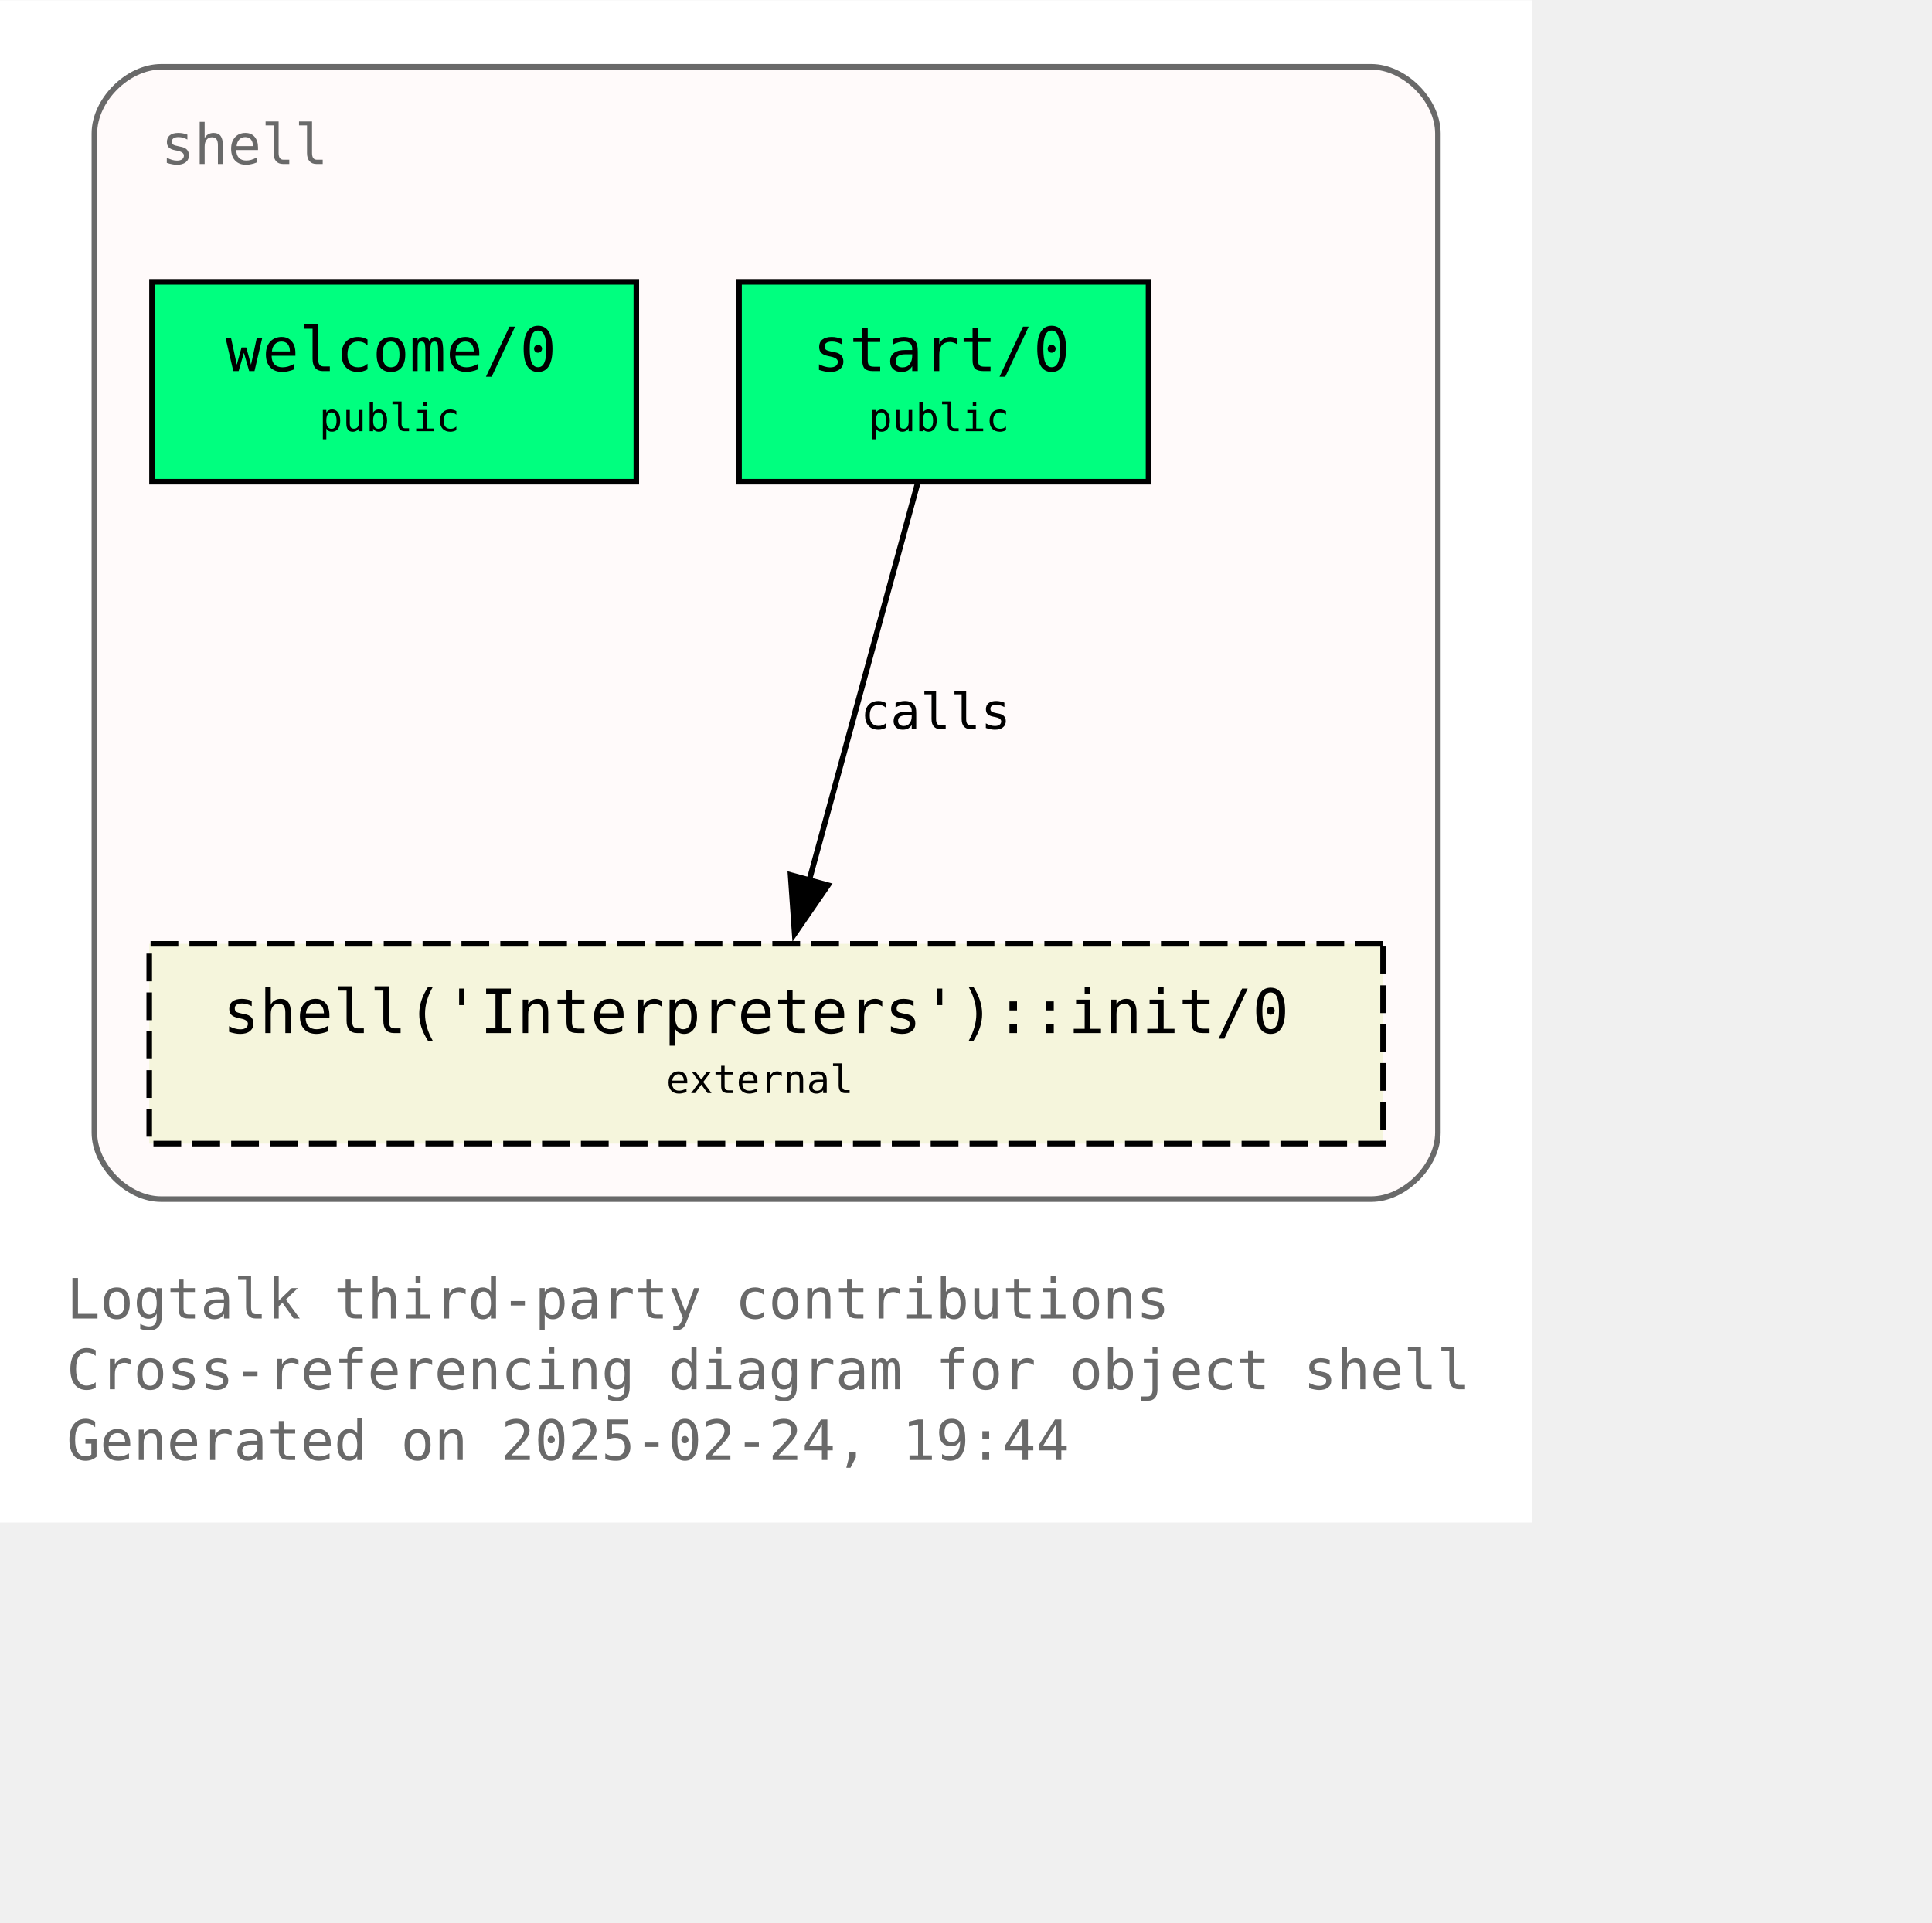
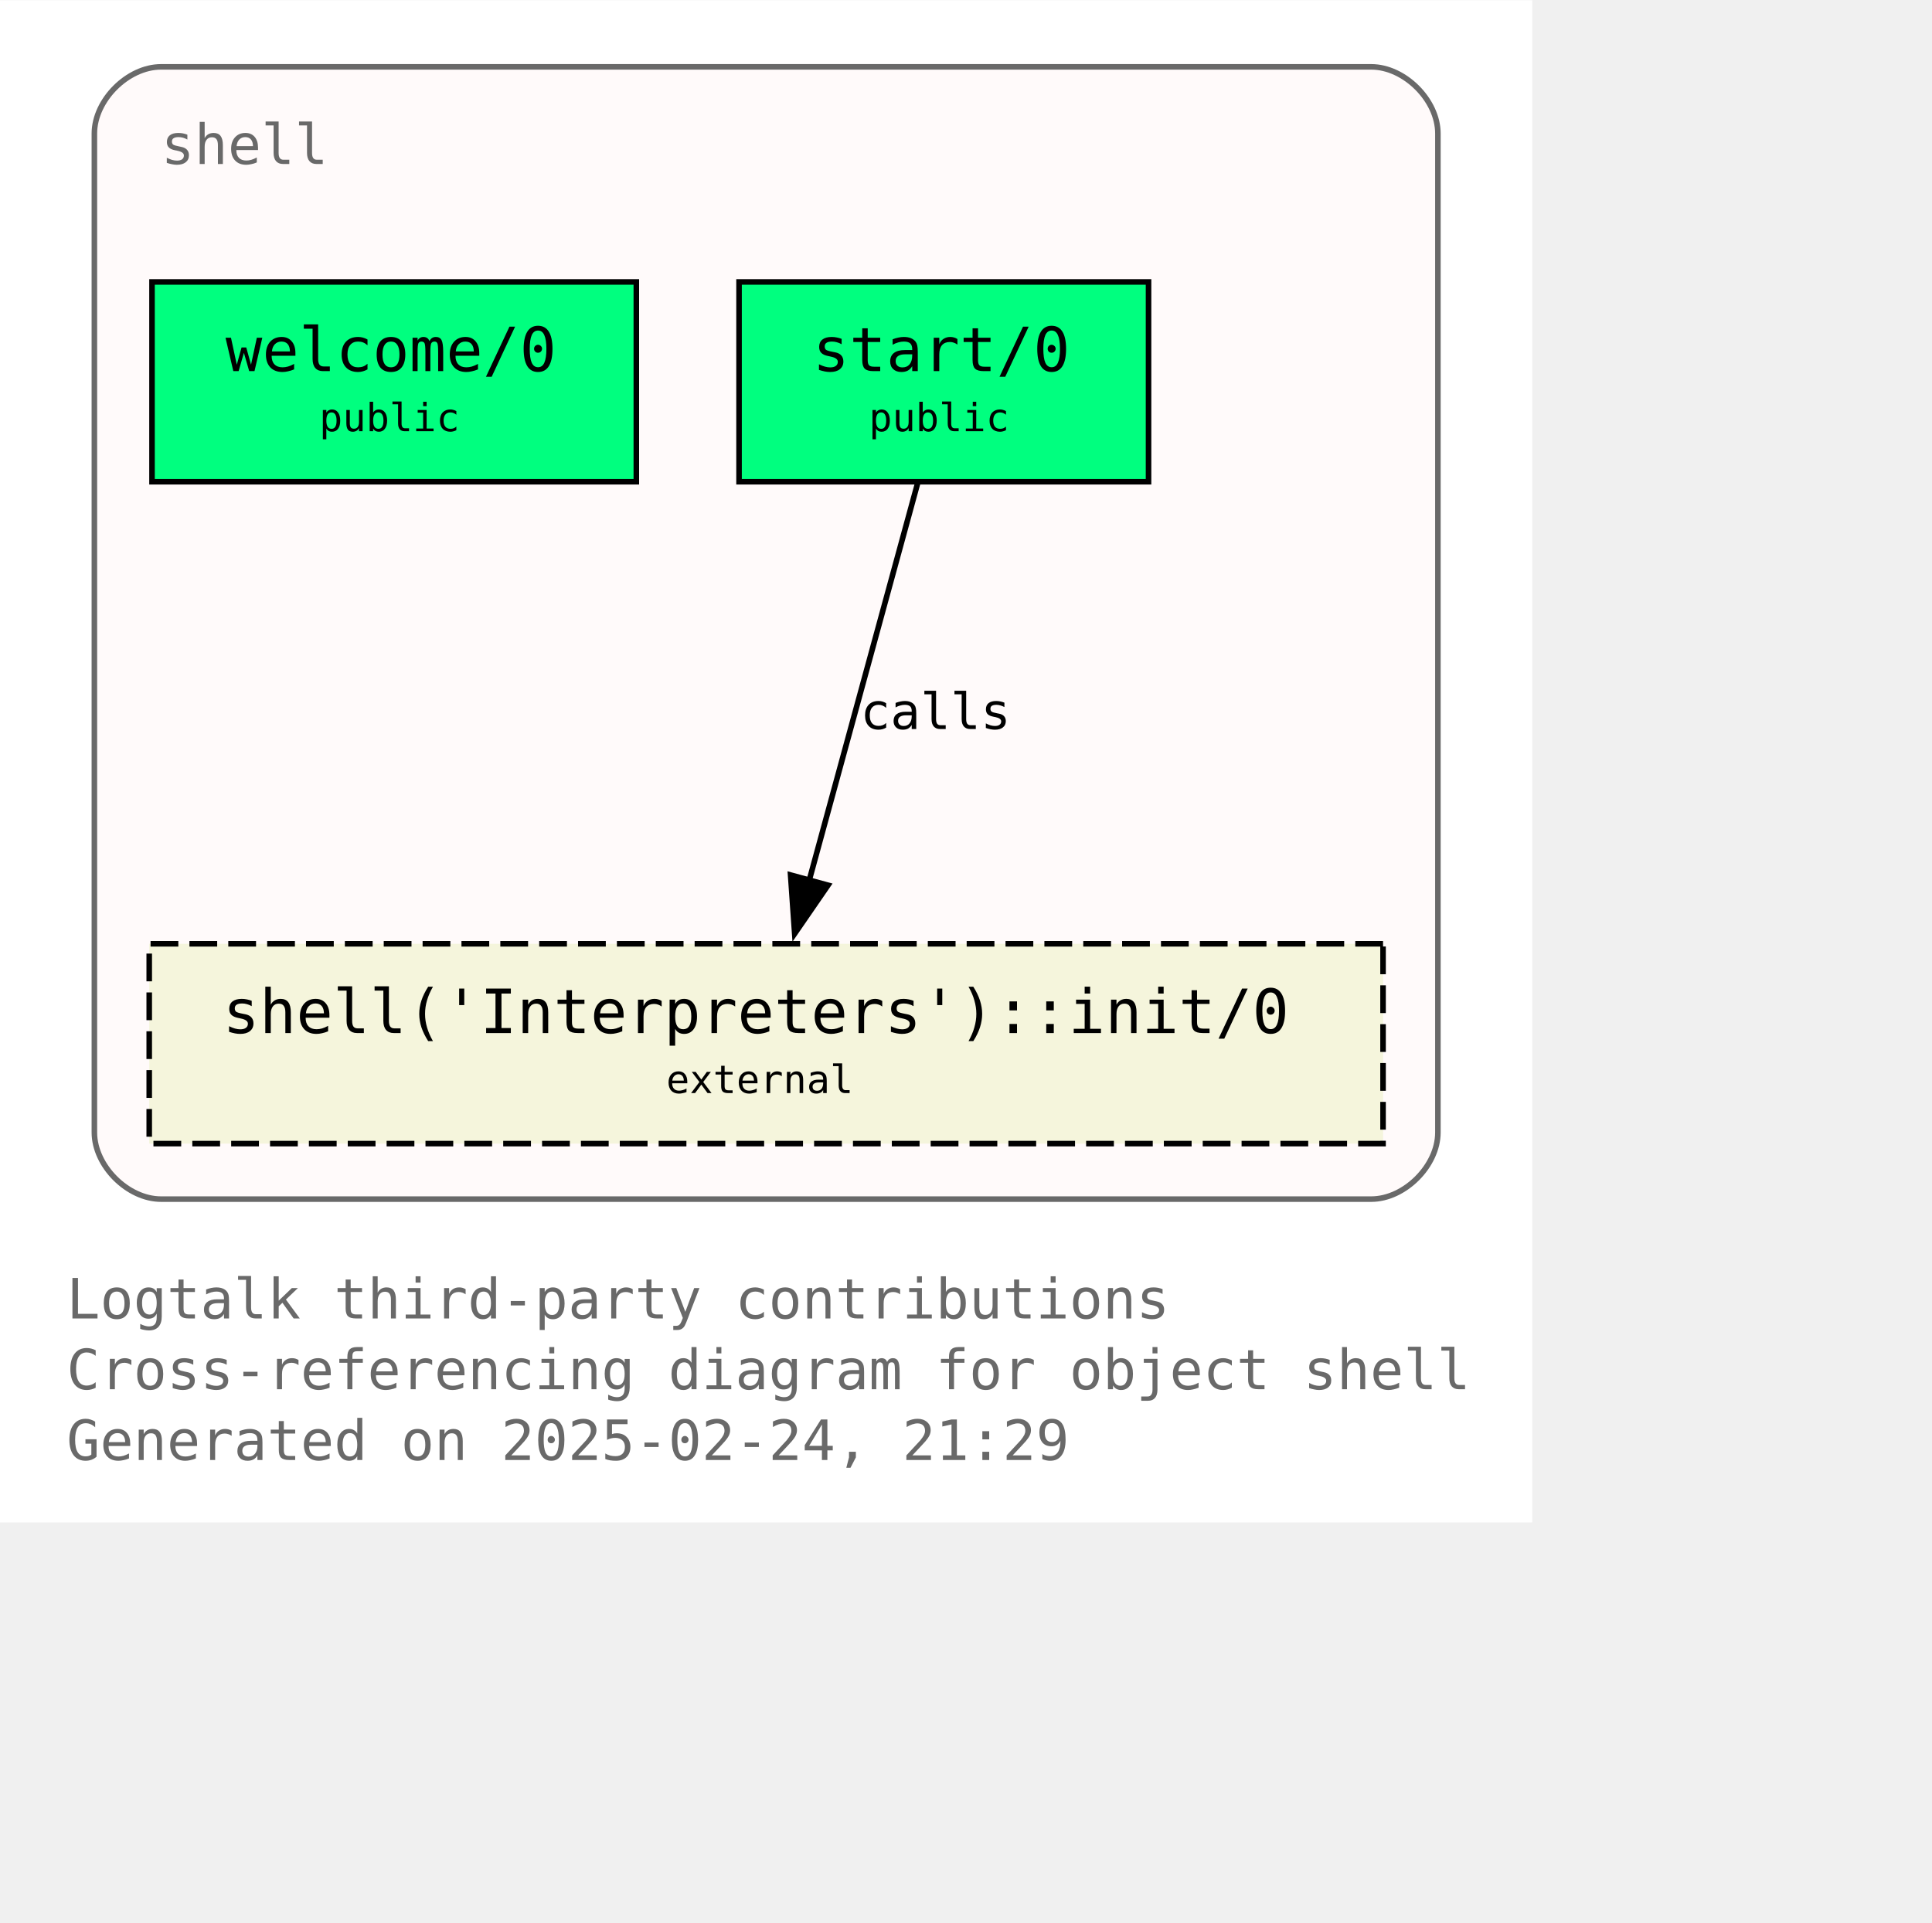
<svg xmlns="http://www.w3.org/2000/svg" xmlns:xlink="http://www.w3.org/1999/xlink" width="420pt" height="418pt" viewBox="72.00 72.00 348.00 346.25">
  <g id="graph0" class="graph" transform="scale(1 1) rotate(0) translate(76 342.25)">
    <polygon fill="white" stroke="none" points="-4,4 -4,-270.25 272,-270.25 272,4 -4,4" />
    <text text-anchor="start" x="8" y="-32.75" font-family="Monospace" font-size="10.00" fill="dimgray">Logtalk third-party contributions</text>
    <text text-anchor="start" x="8" y="-20" font-family="Monospace" font-size="10.00" fill="dimgray">Cross-referencing diagram for object shell</text>
-     <text text-anchor="start" x="8" y="-7.25" font-family="Monospace" font-size="10.00" fill="dimgray">Generated on 2025-02-24, 19:44</text>
+     <text text-anchor="start" x="8" y="-7.25" font-family="Monospace" font-size="10.00" fill="dimgray">Generated on 2025-02-24, 21:29</text>
    <g id="clust1" class="cluster">
      <g id="a_clust1">
        <a xlink:title="shell">
          <path fill="snow" stroke="dimgray" d="M25,-54.25C25,-54.25 243,-54.25 243,-54.25 249,-54.25 255,-60.25 255,-66.25 255,-66.25 255,-246.25 255,-246.25 255,-252.25 249,-258.25 243,-258.25 243,-258.25 25,-258.25 25,-258.25 19,-258.25 13,-252.25 13,-246.25 13,-246.25 13,-66.25 13,-66.25 13,-60.25 19,-54.25 25,-54.25" />
          <g id="a_clust1_0">
-             <a xlink:href="https://github.com/LogtalkDotOrg/logtalk3/tree/7e3c17974b118b3a6e37d37c1b739d5cbc5e165f/contributions/verdi_neruda/shell.lgt" xlink:title="https://github.com/LogtalkDotOrg/logtalk3/tree/7e3c17974b118b3a6e37d37c1b739d5cbc5e165f/contributions/verdi_neruda/shell.lgt">
+             <a xlink:href="https://github.com/LogtalkDotOrg/logtalk3/tree/e80b0ee1d79df91926824c54b902489c6cf4602c/contributions/verdi_neruda/shell.lgt" xlink:title="https://github.com/LogtalkDotOrg/logtalk3/tree/e80b0ee1d79df91926824c54b902489c6cf4602c/contributions/verdi_neruda/shell.lgt">
              <text text-anchor="start" x="25" y="-240.75" font-family="Monospace" font-size="10.00" fill="dimgray">shell</text>
            </a>
          </g>
        </a>
      </g>
    </g>
    <g id="node1" class="node">
      <g id="a_node1">
-         <a xlink:href="https://github.com/LogtalkDotOrg/logtalk3/tree/7e3c17974b118b3a6e37d37c1b739d5cbc5e165f/contributions/verdi_neruda/shell.lgt#L346" xlink:title="https://github.com/LogtalkDotOrg/logtalk3/tree/7e3c17974b118b3a6e37d37c1b739d5cbc5e165f/contributions/verdi_neruda/shell.lgt#L346">
+         <a xlink:href="https://github.com/LogtalkDotOrg/logtalk3/tree/e80b0ee1d79df91926824c54b902489c6cf4602c/contributions/verdi_neruda/shell.lgt#L346" xlink:title="https://github.com/LogtalkDotOrg/logtalk3/tree/e80b0ee1d79df91926824c54b902489c6cf4602c/contributions/verdi_neruda/shell.lgt#L346">
          <polygon fill="springgreen" stroke="black" points="110.62,-219.5 23.38,-219.5 23.38,-183.5 110.62,-183.5 110.62,-219.5" />
          <text text-anchor="start" x="31.38" y="-204.2" font-family="Monospace" font-size="9.00"> </text>
          <text text-anchor="start" x="36.62" y="-203.43" font-family="Monospace" font-size="11.00">welcome/0</text>
          <text text-anchor="start" x="97.38" y="-204.2" font-family="Monospace" font-size="9.00"> </text>
          <text text-anchor="start" x="31.38" y="-191.82" font-family="Monospace" font-size="9.00"> </text>
          <text text-anchor="start" x="53.5" y="-192.6" font-family="Monospace" font-size="7.00">public</text>
          <text text-anchor="start" x="97.38" y="-191.82" font-family="Monospace" font-size="9.00"> </text>
        </a>
      </g>
    </g>
    <g id="node2" class="node">
      <g id="a_node2">
-         <a xlink:href="https://github.com/LogtalkDotOrg/logtalk3/tree/7e3c17974b118b3a6e37d37c1b739d5cbc5e165f/contributions/verdi_neruda/shell.lgt#L358" xlink:title="https://github.com/LogtalkDotOrg/logtalk3/tree/7e3c17974b118b3a6e37d37c1b739d5cbc5e165f/contributions/verdi_neruda/shell.lgt#L358">
+         <a xlink:href="https://github.com/LogtalkDotOrg/logtalk3/tree/e80b0ee1d79df91926824c54b902489c6cf4602c/contributions/verdi_neruda/shell.lgt#L358" xlink:title="https://github.com/LogtalkDotOrg/logtalk3/tree/e80b0ee1d79df91926824c54b902489c6cf4602c/contributions/verdi_neruda/shell.lgt#L358">
          <polygon fill="springgreen" stroke="black" points="202.88,-219.5 129.12,-219.5 129.12,-183.5 202.88,-183.5 202.88,-219.5" />
          <text text-anchor="start" x="137.12" y="-204.2" font-family="Monospace" font-size="9.00"> </text>
          <text text-anchor="start" x="142.38" y="-203.43" font-family="Monospace" font-size="11.00">start/0</text>
          <text text-anchor="start" x="189.62" y="-204.2" font-family="Monospace" font-size="9.00"> </text>
          <text text-anchor="start" x="137.12" y="-191.82" font-family="Monospace" font-size="9.00"> </text>
          <text text-anchor="start" x="152.5" y="-192.6" font-family="Monospace" font-size="7.00">public</text>
          <text text-anchor="start" x="189.62" y="-191.82" font-family="Monospace" font-size="9.00"> </text>
        </a>
      </g>
    </g>
    <g id="node3" class="node">
      <g id="a_node3">
        <a xlink:href="https://logtalk.org/library/shell_1.html#init-0" xlink:title="https://logtalk.org/library/shell_1.html#init-0">
          <polygon fill="beige" stroke="black" stroke-dasharray="5,2" points="245.12,-100.25 22.88,-100.25 22.88,-64.25 245.12,-64.25 245.12,-100.25" />
          <text text-anchor="start" x="30.88" y="-84.95" font-family="Monospace" font-size="9.00"> </text>
          <text text-anchor="start" x="36.12" y="-84.17" font-family="Monospace" font-size="11.00">shell('Interpreters')::init/0</text>
          <text text-anchor="start" x="231.88" y="-84.95" font-family="Monospace" font-size="9.00"> </text>
          <text text-anchor="start" x="30.88" y="-72.58" font-family="Monospace" font-size="9.00"> </text>
          <text text-anchor="start" x="116" y="-73.35" font-family="Monospace" font-size="7.00">external</text>
          <text text-anchor="start" x="231.88" y="-72.58" font-family="Monospace" font-size="9.00"> </text>
        </a>
      </g>
    </g>
    <g id="edge1" class="edge">
      <g id="a_edge1">
-         <a xlink:href="https://github.com/LogtalkDotOrg/logtalk3/tree/7e3c17974b118b3a6e37d37c1b739d5cbc5e165f/contributions/verdi_neruda/shell.lgt#L360" xlink:title="calls">
+         <a xlink:href="https://github.com/LogtalkDotOrg/logtalk3/tree/e80b0ee1d79df91926824c54b902489c6cf4602c/contributions/verdi_neruda/shell.lgt#L360" xlink:title="calls">
          <path fill="none" stroke="black" d="M161.28,-183.2C156.13,-164.32 147.8,-133.81 141.7,-111.46" />
          <polygon fill="black" stroke="black" points="145.15,-110.81 139.14,-102.08 138.4,-112.65 145.15,-110.81" />
        </a>
      </g>
      <g id="a_edge1-label">
-         <a xlink:href="https://github.com/LogtalkDotOrg/logtalk3/tree/7e3c17974b118b3a6e37d37c1b739d5cbc5e165f/contributions/verdi_neruda/shell.lgt#L360" xlink:title="https://github.com/LogtalkDotOrg/logtalk3/tree/7e3c17974b118b3a6e37d37c1b739d5cbc5e165f/contributions/verdi_neruda/shell.lgt#L360">
+         <a xlink:href="https://github.com/LogtalkDotOrg/logtalk3/tree/e80b0ee1d79df91926824c54b902489c6cf4602c/contributions/verdi_neruda/shell.lgt#L360" xlink:title="https://github.com/LogtalkDotOrg/logtalk3/tree/e80b0ee1d79df91926824c54b902489c6cf4602c/contributions/verdi_neruda/shell.lgt#L360">
          <text text-anchor="start" x="150.96" y="-138.95" font-family="Monospace" font-size="9.00">calls</text>
        </a>
      </g>
    </g>
  </g>
</svg>
